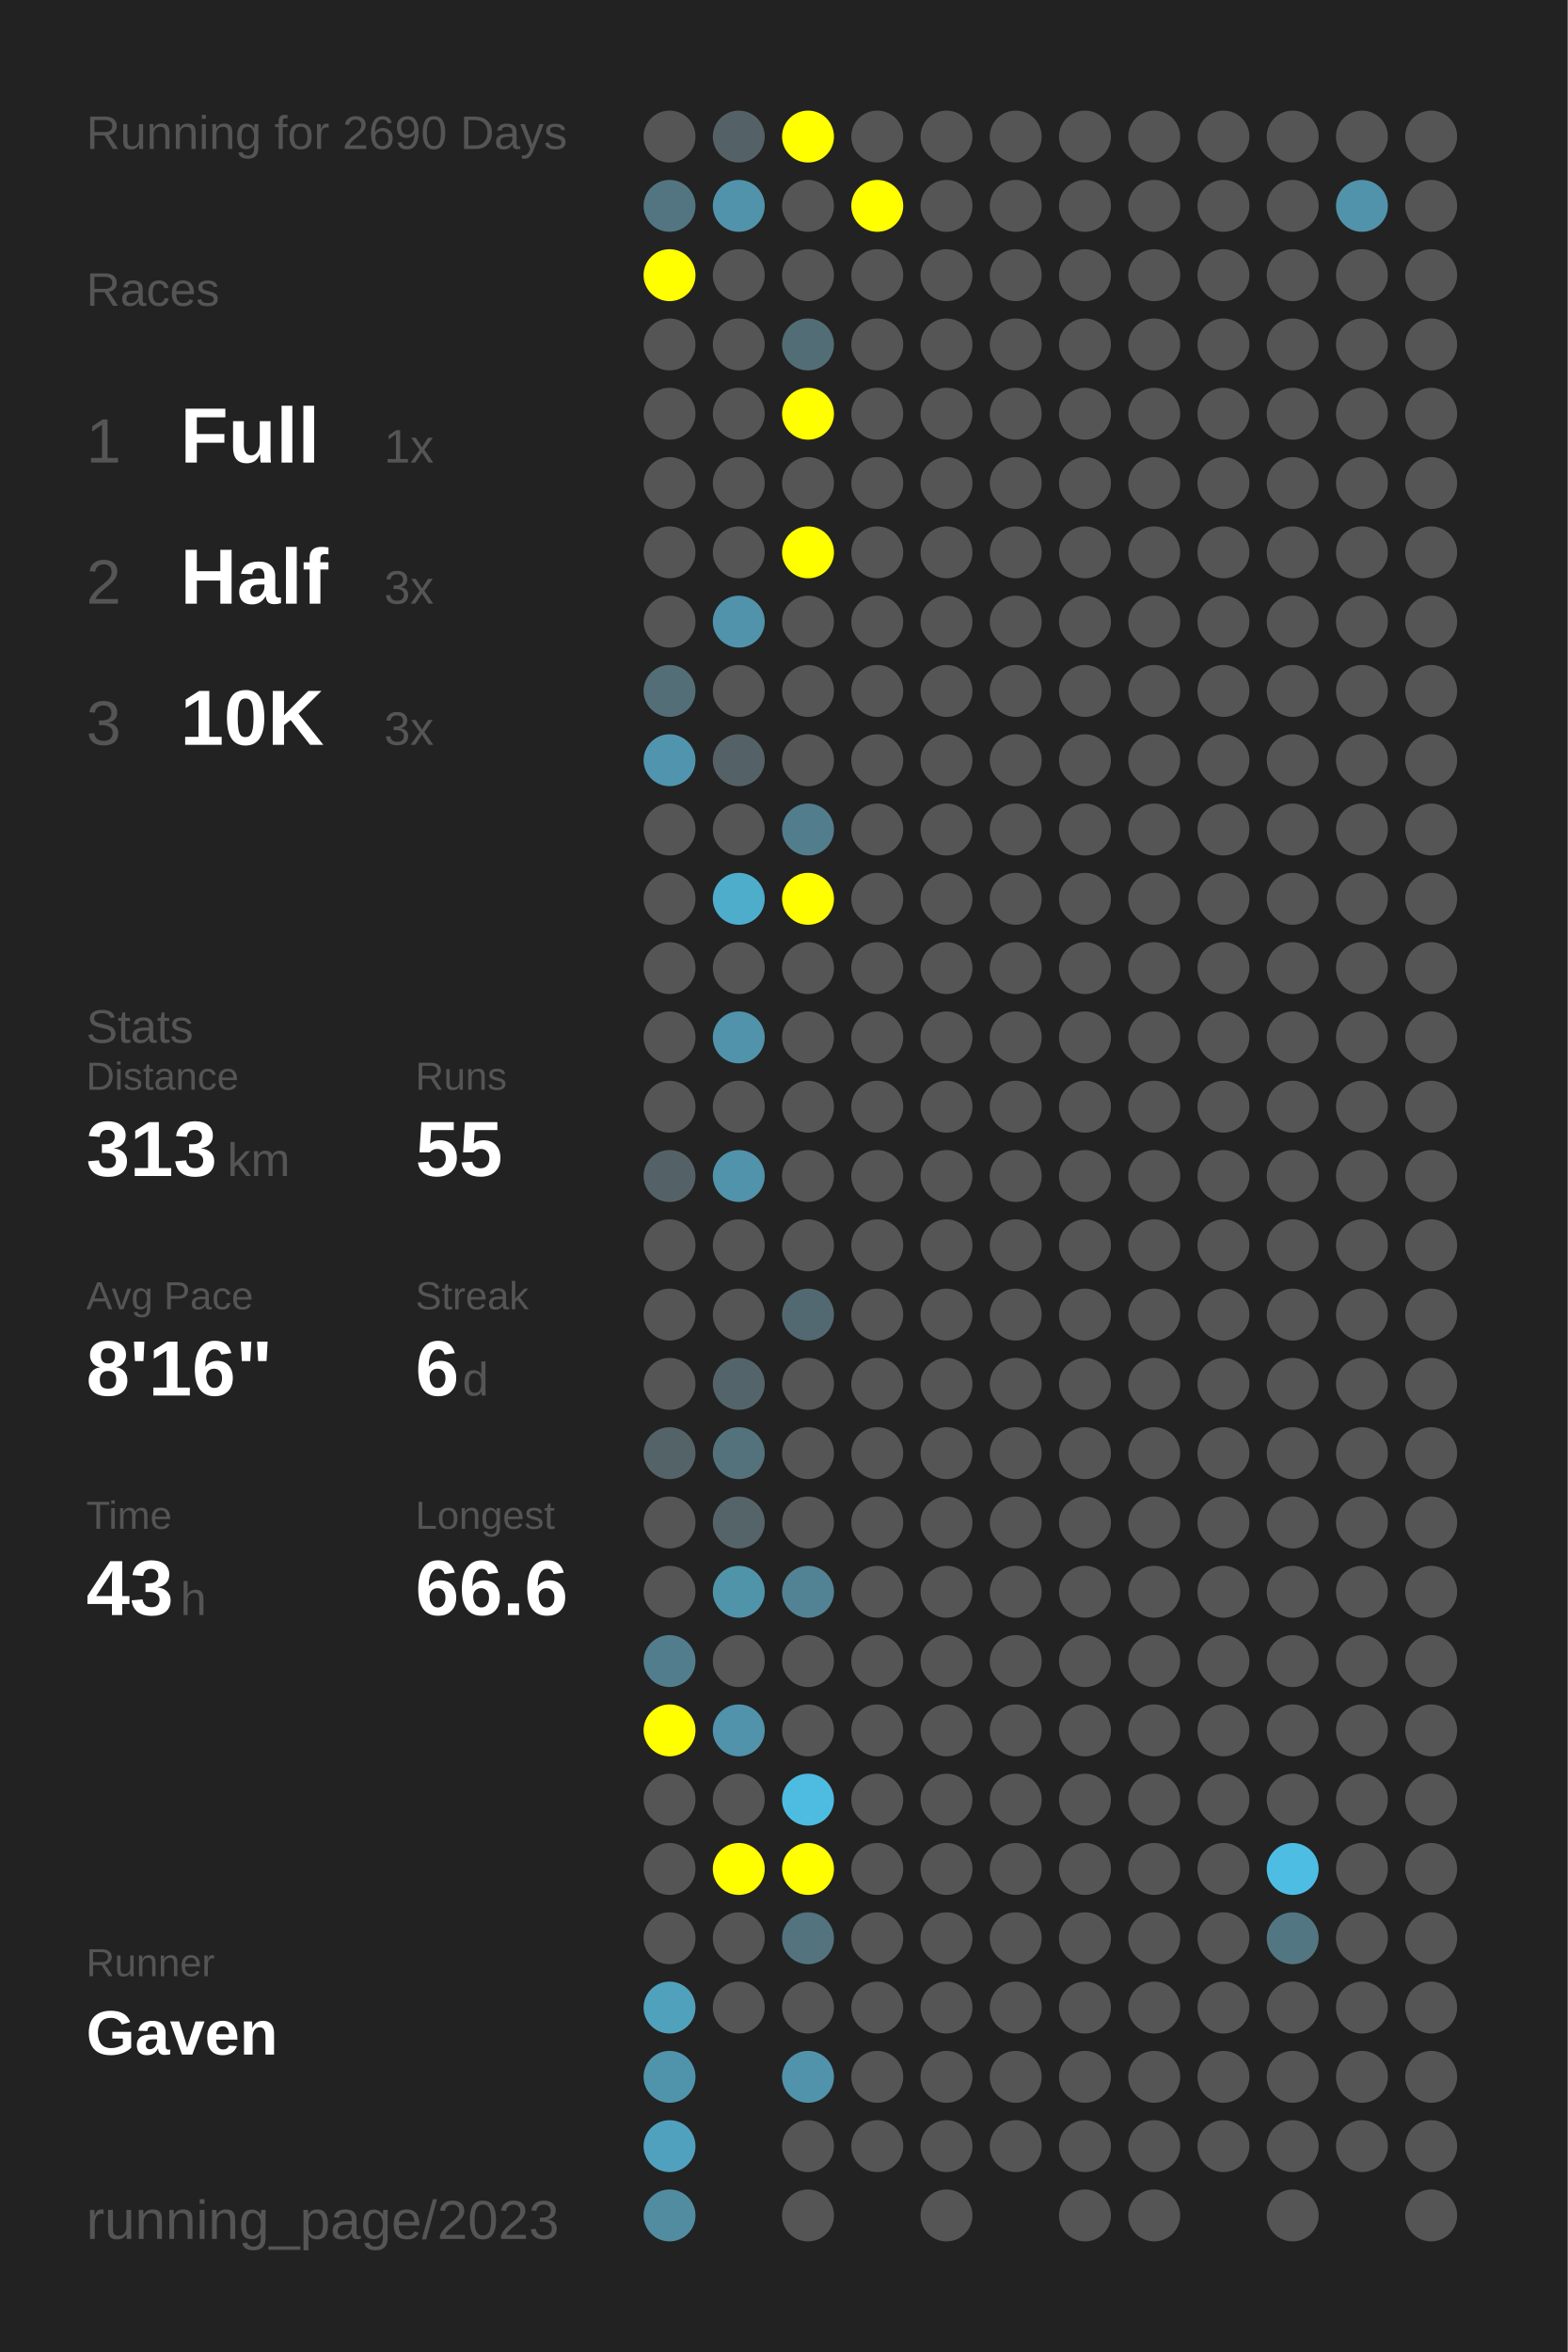
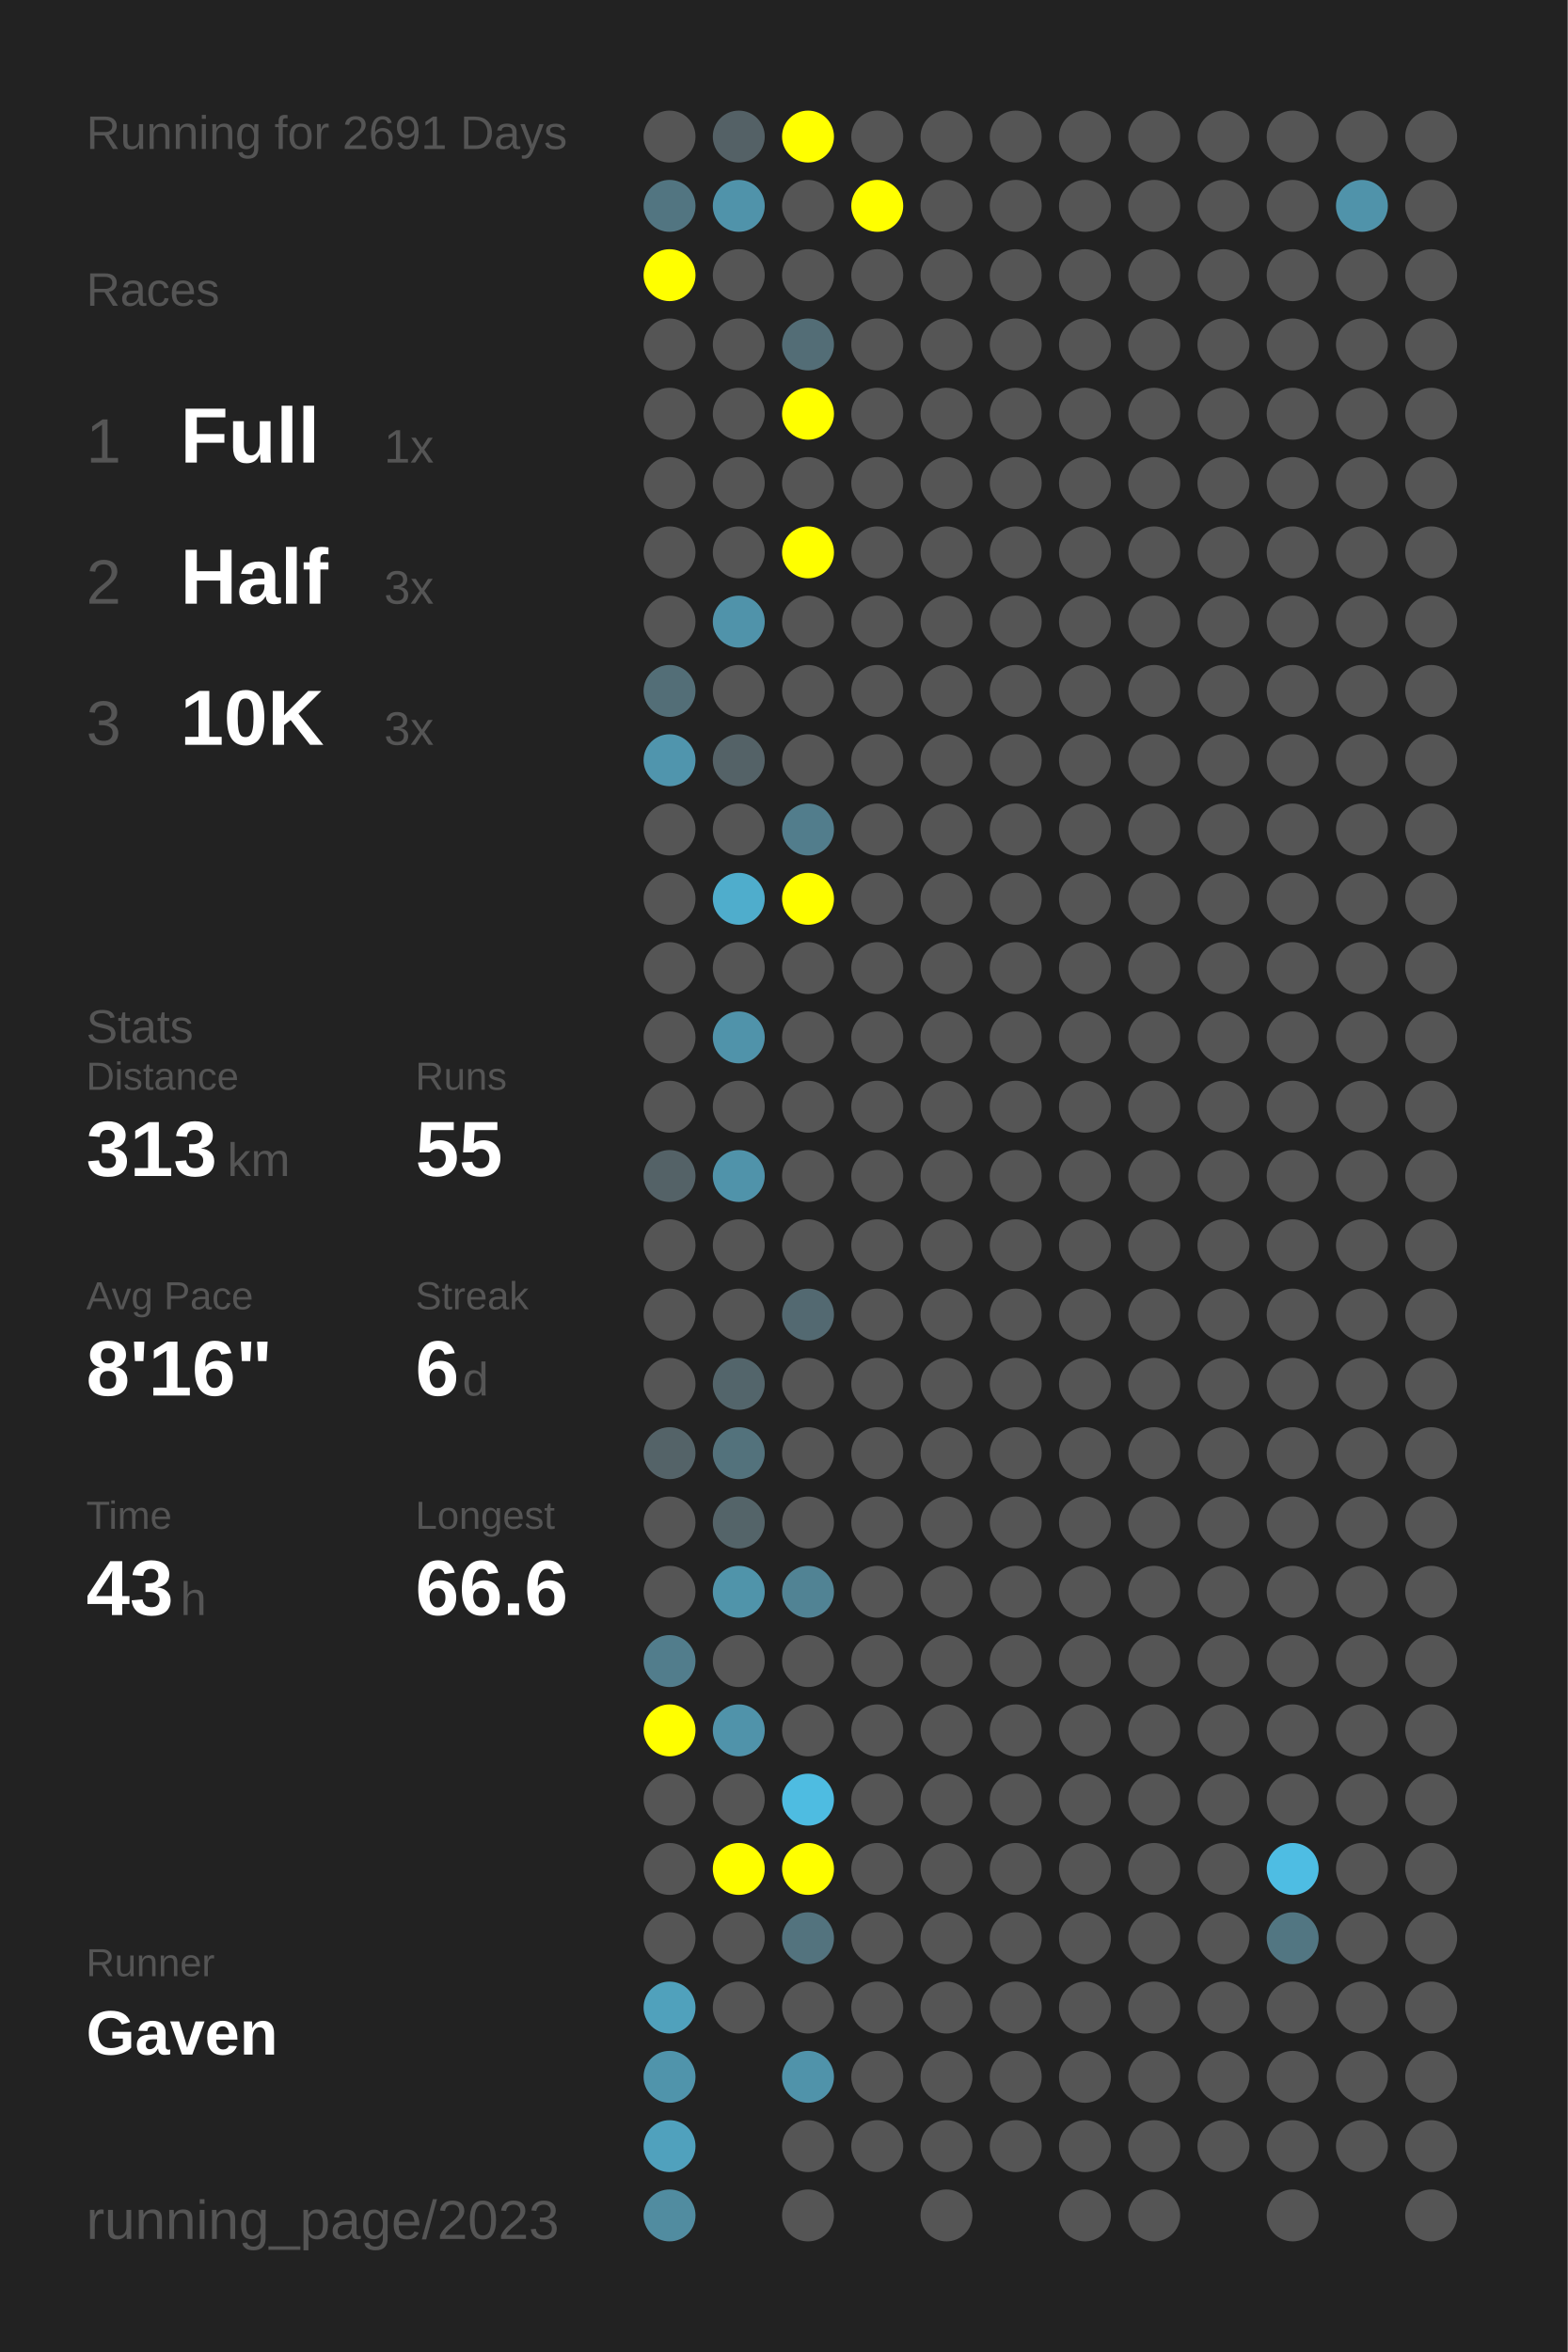
<svg xmlns="http://www.w3.org/2000/svg" baseProfile="full" height="300mm" version="1.1" viewBox="0,0,200,300" width="200mm">
  <defs />
  <rect fill="#222222" height="300" width="200" x="0" y="0" />
-   <text fill="#555555" style="font-size:6px; font-family:Arial;" x="11" y="19">Running for 2690 Days</text>
+   <text fill="#555555" style="font-size:6px; font-family:Arial;" x="11" y="19">Running for 2691 Days</text>
  <text fill="#555555" style="font-size:6px; font-family:Arial;" x="11" y="39">Races</text>
  <text fill="#555555" style="font-size:8px; font-family:Arial;" x="11" y="59">1</text>
  <text fill="#FFFFFF" style="font-size:10px; font-family:Arial; font-weight:bold;" x="23" y="59">Full</text>
  <text fill="#555555" style="font-size:6px; font-family:Arial;" x="49" y="59">1x</text>
  <text fill="#555555" style="font-size:8px; font-family:Arial;" x="11" y="77">2</text>
  <text fill="#FFFFFF" style="font-size:10px; font-family:Arial; font-weight:bold;" x="23" y="77">Half</text>
  <text fill="#555555" style="font-size:6px; font-family:Arial;" x="49" y="77">3x</text>
  <text fill="#555555" style="font-size:8px; font-family:Arial;" x="11" y="95">3</text>
  <text fill="#FFFFFF" style="font-size:10px; font-family:Arial; font-weight:bold;" x="23" y="95">10K</text>
  <text fill="#555555" style="font-size:6px; font-family:Arial;" x="49" y="95">3x</text>
  <text fill="#555555" style="font-size:6px; font-family:Arial;" x="11" y="133">Stats</text>
  <text fill="#555555" style="font-size:5px; font-family:Arial;" x="11" y="139">Distance</text>
  <text fill="#FFFFFF" style="font-size:10px; font-family:Arial; font-weight:bold;" x="11" y="150">313</text>
  <text fill="#555555" style="font-size:6px; font-family:Arial;" x="29" y="150">km</text>
  <text fill="#555555" style="font-size:5px; font-family:Arial;" x="53" y="139">Runs</text>
  <text fill="#FFFFFF" style="font-size:10px; font-family:Arial; font-weight:bold;" x="53" y="150">55</text>
  <text fill="#555555" style="font-size:5px; font-family:Arial;" x="11" y="167">Avg Pace</text>
  <text fill="#FFFFFF" style="font-size:10px; font-family:Arial; font-weight:bold;" x="11" y="178">8'16"</text>
  <text fill="#555555" style="font-size:5px; font-family:Arial;" x="53" y="167">Streak</text>
  <text fill="#FFFFFF" style="font-size:10px; font-family:Arial; font-weight:bold;" x="53" y="178">6</text>
  <text fill="#555555" style="font-size:6px; font-family:Arial;" x="59" y="178">d</text>
  <text fill="#555555" style="font-size:5px; font-family:Arial;" x="11" y="195">Time</text>
  <text fill="#FFFFFF" style="font-size:10px; font-family:Arial; font-weight:bold;" x="11" y="206">43</text>
  <text fill="#555555" style="font-size:6px; font-family:Arial;" x="23" y="206">h</text>
  <text fill="#555555" style="font-size:5px; font-family:Arial;" x="53" y="195">Longest</text>
  <text fill="#FFFFFF" style="font-size:10px; font-family:Arial; font-weight:bold;" x="53" y="206">66.6</text>
  <text fill="#555555" style="font-size:5px; font-family:Arial;" x="11" y="252.065">Runner</text>
  <text fill="#FFFFFF" style="font-size:8px; font-family:Arial; font-weight:bold;" x="11" y="262.065">Gaven</text>
  <text fill="#555555" style="font-size:7px; font-family:Arial;" x="11" y="285.581">running_page/2023</text>
  <circle cx="85.417" cy="17.419" fill="#555555" r="3.312" />
  <circle cx="85.417" cy="26.258" fill="#527581" r="3.312" />
  <circle cx="85.417" cy="35.097" fill="#FFFF00" r="3.312" />
  <circle cx="85.417" cy="43.935" fill="#555555" r="3.312" />
  <circle cx="85.417" cy="52.774" fill="#555555" r="3.312" />
  <circle cx="85.417" cy="61.613" fill="#555555" r="3.312" />
  <circle cx="85.417" cy="70.452" fill="#555555" r="3.312" />
  <circle cx="85.417" cy="79.29" fill="#555555" r="3.312" />
  <circle cx="85.417" cy="88.129" fill="#536e77" r="3.312" />
  <circle cx="85.417" cy="96.968" fill="#5095ad" r="3.312" />
  <circle cx="85.417" cy="105.806" fill="#555555" r="3.312" />
  <circle cx="85.417" cy="114.645" fill="#555555" r="3.312" />
  <circle cx="85.417" cy="123.484" fill="#555555" r="3.312" />
  <circle cx="85.417" cy="132.323" fill="#555555" r="3.312" />
  <circle cx="85.417" cy="141.161" fill="#555555" r="3.312" />
  <circle cx="85.417" cy="150" fill="#546267" r="3.312" />
  <circle cx="85.417" cy="158.839" fill="#555555" r="3.312" />
  <circle cx="85.417" cy="167.677" fill="#555555" r="3.312" />
  <circle cx="85.417" cy="176.516" fill="#555555" r="3.312" />
  <circle cx="85.417" cy="185.355" fill="#546368" r="3.312" />
  <circle cx="85.417" cy="194.194" fill="#555555" r="3.312" />
  <circle cx="85.417" cy="203.032" fill="#555555" r="3.312" />
  <circle cx="85.417" cy="211.871" fill="#527d8c" r="3.312" />
  <circle cx="85.417" cy="220.71" fill="#FFFF00" r="3.312" />
  <circle cx="85.417" cy="229.548" fill="#555555" r="3.312" />
  <circle cx="85.417" cy="238.387" fill="#555555" r="3.312" />
  <circle cx="85.417" cy="247.226" fill="#555555" r="3.312" />
  <circle cx="85.417" cy="256.065" fill="#50a1bc" r="3.312" />
  <circle cx="85.417" cy="264.903" fill="#5094ab" r="3.312" />
  <circle cx="85.417" cy="273.742" fill="#50a1bd" r="3.312" />
  <circle cx="85.417" cy="282.581" fill="#518ca0" r="3.312" />
  <circle cx="94.25" cy="17.419" fill="#546166" r="3.312" />
  <circle cx="94.25" cy="26.258" fill="#5093aa" r="3.312" />
  <circle cx="94.25" cy="35.097" fill="#555555" r="3.312" />
  <circle cx="94.25" cy="43.935" fill="#555555" r="3.312" />
  <circle cx="94.25" cy="52.774" fill="#555555" r="3.312" />
  <circle cx="94.25" cy="61.613" fill="#555555" r="3.312" />
  <circle cx="94.25" cy="70.452" fill="#555555" r="3.312" />
  <circle cx="94.25" cy="79.29" fill="#5093aa" r="3.312" />
  <circle cx="94.25" cy="88.129" fill="#555555" r="3.312" />
  <circle cx="94.25" cy="96.968" fill="#546267" r="3.312" />
  <circle cx="94.25" cy="105.806" fill="#555555" r="3.312" />
  <circle cx="94.25" cy="114.645" fill="#4fadcc" r="3.312" />
  <circle cx="94.25" cy="123.484" fill="#555555" r="3.312" />
  <circle cx="94.25" cy="132.323" fill="#5093aa" r="3.312" />
  <circle cx="94.25" cy="141.161" fill="#555555" r="3.312" />
  <circle cx="94.25" cy="150" fill="#5093aa" r="3.312" />
  <circle cx="94.25" cy="158.839" fill="#555555" r="3.312" />
  <circle cx="94.25" cy="167.677" fill="#555555" r="3.312" />
  <circle cx="94.25" cy="176.516" fill="#53656b" r="3.312" />
  <circle cx="94.25" cy="185.355" fill="#53727c" r="3.312" />
  <circle cx="94.25" cy="194.194" fill="#546469" r="3.312" />
  <circle cx="94.25" cy="203.032" fill="#5094aa" r="3.312" />
  <circle cx="94.25" cy="211.871" fill="#555555" r="3.312" />
  <circle cx="94.25" cy="220.71" fill="#5093aa" r="3.312" />
  <circle cx="94.25" cy="229.548" fill="#555555" r="3.312" />
  <circle cx="94.25" cy="238.387" fill="#FFFF00" r="3.312" />
  <circle cx="94.25" cy="247.226" fill="#555555" r="3.312" />
  <circle cx="94.25" cy="256.065" fill="#555555" r="3.312" />
  <circle cx="103.083" cy="17.419" fill="#FFFF00" r="3.312" />
  <circle cx="103.083" cy="26.258" fill="#555555" r="3.312" />
  <circle cx="103.083" cy="35.097" fill="#555555" r="3.312" />
  <circle cx="103.083" cy="43.935" fill="#536d76" r="3.312" />
  <circle cx="103.083" cy="52.774" fill="#FFFF00" r="3.312" />
  <circle cx="103.083" cy="61.613" fill="#555555" r="3.312" />
  <circle cx="103.083" cy="70.452" fill="#FFFF00" r="3.312" />
  <circle cx="103.083" cy="79.29" fill="#555555" r="3.312" />
  <circle cx="103.083" cy="88.129" fill="#555555" r="3.312" />
  <circle cx="103.083" cy="96.968" fill="#555555" r="3.312" />
  <circle cx="103.083" cy="105.806" fill="#527d8c" r="3.312" />
  <circle cx="103.083" cy="114.645" fill="#FFFF00" r="3.312" />
  <circle cx="103.083" cy="123.484" fill="#555555" r="3.312" />
  <circle cx="103.083" cy="132.323" fill="#555555" r="3.312" />
  <circle cx="103.083" cy="141.161" fill="#555555" r="3.312" />
  <circle cx="103.083" cy="150" fill="#555555" r="3.312" />
  <circle cx="103.083" cy="158.839" fill="#555555" r="3.312" />
  <circle cx="103.083" cy="167.677" fill="#536971" r="3.312" />
  <circle cx="103.083" cy="176.516" fill="#555555" r="3.312" />
  <circle cx="103.083" cy="185.355" fill="#555555" r="3.312" />
  <circle cx="103.083" cy="194.194" fill="#555555" r="3.312" />
  <circle cx="103.083" cy="203.032" fill="#518394" r="3.312" />
  <circle cx="103.083" cy="211.871" fill="#555555" r="3.312" />
  <circle cx="103.083" cy="220.71" fill="#555555" r="3.312" />
  <circle cx="103.083" cy="229.548" fill="#4ebce1" r="3.312" />
  <circle cx="103.083" cy="238.387" fill="#FFFF00" r="3.312" />
  <circle cx="103.083" cy="247.226" fill="#53737e" r="3.312" />
  <circle cx="103.083" cy="256.065" fill="#555555" r="3.312" />
  <circle cx="103.083" cy="264.903" fill="#5093aa" r="3.312" />
  <circle cx="103.083" cy="273.742" fill="#555555" r="3.312" />
  <circle cx="103.083" cy="282.581" fill="#555555" r="3.312" />
  <circle cx="111.917" cy="17.419" fill="#555555" r="3.312" />
  <circle cx="111.917" cy="26.258" fill="#FFFF00" r="3.312" />
  <circle cx="111.917" cy="35.097" fill="#555555" r="3.312" />
  <circle cx="111.917" cy="43.935" fill="#555555" r="3.312" />
  <circle cx="111.917" cy="52.774" fill="#555555" r="3.312" />
  <circle cx="111.917" cy="61.613" fill="#555555" r="3.312" />
  <circle cx="111.917" cy="70.452" fill="#555555" r="3.312" />
  <circle cx="111.917" cy="79.29" fill="#555555" r="3.312" />
  <circle cx="111.917" cy="88.129" fill="#555555" r="3.312" />
  <circle cx="111.917" cy="96.968" fill="#555555" r="3.312" />
  <circle cx="111.917" cy="105.806" fill="#555555" r="3.312" />
  <circle cx="111.917" cy="114.645" fill="#555555" r="3.312" />
  <circle cx="111.917" cy="123.484" fill="#555555" r="3.312" />
  <circle cx="111.917" cy="132.323" fill="#555555" r="3.312" />
  <circle cx="111.917" cy="141.161" fill="#555555" r="3.312" />
  <circle cx="111.917" cy="150" fill="#555555" r="3.312" />
  <circle cx="111.917" cy="158.839" fill="#555555" r="3.312" />
  <circle cx="111.917" cy="167.677" fill="#555555" r="3.312" />
  <circle cx="111.917" cy="176.516" fill="#555555" r="3.312" />
  <circle cx="111.917" cy="185.355" fill="#555555" r="3.312" />
  <circle cx="111.917" cy="194.194" fill="#555555" r="3.312" />
  <circle cx="111.917" cy="203.032" fill="#555555" r="3.312" />
  <circle cx="111.917" cy="211.871" fill="#555555" r="3.312" />
  <circle cx="111.917" cy="220.71" fill="#555555" r="3.312" />
  <circle cx="111.917" cy="229.548" fill="#555555" r="3.312" />
  <circle cx="111.917" cy="238.387" fill="#555555" r="3.312" />
  <circle cx="111.917" cy="247.226" fill="#555555" r="3.312" />
  <circle cx="111.917" cy="256.065" fill="#555555" r="3.312" />
  <circle cx="111.917" cy="264.903" fill="#555555" r="3.312" />
  <circle cx="111.917" cy="273.742" fill="#555555" r="3.312" />
  <circle cx="120.75" cy="17.419" fill="#555555" r="3.312" />
  <circle cx="120.75" cy="26.258" fill="#555555" r="3.312" />
  <circle cx="120.75" cy="35.097" fill="#555555" r="3.312" />
  <circle cx="120.75" cy="43.935" fill="#555555" r="3.312" />
  <circle cx="120.75" cy="52.774" fill="#555555" r="3.312" />
  <circle cx="120.75" cy="61.613" fill="#555555" r="3.312" />
  <circle cx="120.75" cy="70.452" fill="#555555" r="3.312" />
  <circle cx="120.75" cy="79.29" fill="#555555" r="3.312" />
  <circle cx="120.75" cy="88.129" fill="#555555" r="3.312" />
  <circle cx="120.75" cy="96.968" fill="#555555" r="3.312" />
  <circle cx="120.75" cy="105.806" fill="#555555" r="3.312" />
  <circle cx="120.75" cy="114.645" fill="#555555" r="3.312" />
  <circle cx="120.75" cy="123.484" fill="#555555" r="3.312" />
  <circle cx="120.75" cy="132.323" fill="#555555" r="3.312" />
  <circle cx="120.75" cy="141.161" fill="#555555" r="3.312" />
  <circle cx="120.75" cy="150" fill="#555555" r="3.312" />
  <circle cx="120.75" cy="158.839" fill="#555555" r="3.312" />
  <circle cx="120.75" cy="167.677" fill="#555555" r="3.312" />
  <circle cx="120.75" cy="176.516" fill="#555555" r="3.312" />
  <circle cx="120.75" cy="185.355" fill="#555555" r="3.312" />
  <circle cx="120.75" cy="194.194" fill="#555555" r="3.312" />
  <circle cx="120.75" cy="203.032" fill="#555555" r="3.312" />
  <circle cx="120.75" cy="211.871" fill="#555555" r="3.312" />
  <circle cx="120.75" cy="220.71" fill="#555555" r="3.312" />
  <circle cx="120.75" cy="229.548" fill="#555555" r="3.312" />
  <circle cx="120.75" cy="238.387" fill="#555555" r="3.312" />
  <circle cx="120.75" cy="247.226" fill="#555555" r="3.312" />
  <circle cx="120.75" cy="256.065" fill="#555555" r="3.312" />
  <circle cx="120.75" cy="264.903" fill="#555555" r="3.312" />
  <circle cx="120.75" cy="273.742" fill="#555555" r="3.312" />
  <circle cx="120.75" cy="282.581" fill="#555555" r="3.312" />
  <circle cx="129.583" cy="17.419" fill="#555555" r="3.312" />
  <circle cx="129.583" cy="26.258" fill="#555555" r="3.312" />
  <circle cx="129.583" cy="35.097" fill="#555555" r="3.312" />
  <circle cx="129.583" cy="43.935" fill="#555555" r="3.312" />
  <circle cx="129.583" cy="52.774" fill="#555555" r="3.312" />
  <circle cx="129.583" cy="61.613" fill="#555555" r="3.312" />
  <circle cx="129.583" cy="70.452" fill="#555555" r="3.312" />
  <circle cx="129.583" cy="79.29" fill="#555555" r="3.312" />
  <circle cx="129.583" cy="88.129" fill="#555555" r="3.312" />
  <circle cx="129.583" cy="96.968" fill="#555555" r="3.312" />
  <circle cx="129.583" cy="105.806" fill="#555555" r="3.312" />
  <circle cx="129.583" cy="114.645" fill="#555555" r="3.312" />
  <circle cx="129.583" cy="123.484" fill="#555555" r="3.312" />
  <circle cx="129.583" cy="132.323" fill="#555555" r="3.312" />
  <circle cx="129.583" cy="141.161" fill="#555555" r="3.312" />
  <circle cx="129.583" cy="150" fill="#555555" r="3.312" />
  <circle cx="129.583" cy="158.839" fill="#555555" r="3.312" />
  <circle cx="129.583" cy="167.677" fill="#555555" r="3.312" />
  <circle cx="129.583" cy="176.516" fill="#555555" r="3.312" />
  <circle cx="129.583" cy="185.355" fill="#555555" r="3.312" />
  <circle cx="129.583" cy="194.194" fill="#555555" r="3.312" />
  <circle cx="129.583" cy="203.032" fill="#555555" r="3.312" />
  <circle cx="129.583" cy="211.871" fill="#555555" r="3.312" />
  <circle cx="129.583" cy="220.71" fill="#555555" r="3.312" />
  <circle cx="129.583" cy="229.548" fill="#555555" r="3.312" />
  <circle cx="129.583" cy="238.387" fill="#555555" r="3.312" />
  <circle cx="129.583" cy="247.226" fill="#555555" r="3.312" />
  <circle cx="129.583" cy="256.065" fill="#555555" r="3.312" />
  <circle cx="129.583" cy="264.903" fill="#555555" r="3.312" />
  <circle cx="129.583" cy="273.742" fill="#555555" r="3.312" />
  <circle cx="138.417" cy="17.419" fill="#555555" r="3.312" />
  <circle cx="138.417" cy="26.258" fill="#555555" r="3.312" />
  <circle cx="138.417" cy="35.097" fill="#555555" r="3.312" />
  <circle cx="138.417" cy="43.935" fill="#555555" r="3.312" />
  <circle cx="138.417" cy="52.774" fill="#555555" r="3.312" />
  <circle cx="138.417" cy="61.613" fill="#555555" r="3.312" />
  <circle cx="138.417" cy="70.452" fill="#555555" r="3.312" />
  <circle cx="138.417" cy="79.29" fill="#555555" r="3.312" />
  <circle cx="138.417" cy="88.129" fill="#555555" r="3.312" />
  <circle cx="138.417" cy="96.968" fill="#555555" r="3.312" />
  <circle cx="138.417" cy="105.806" fill="#555555" r="3.312" />
  <circle cx="138.417" cy="114.645" fill="#555555" r="3.312" />
  <circle cx="138.417" cy="123.484" fill="#555555" r="3.312" />
  <circle cx="138.417" cy="132.323" fill="#555555" r="3.312" />
  <circle cx="138.417" cy="141.161" fill="#555555" r="3.312" />
  <circle cx="138.417" cy="150" fill="#555555" r="3.312" />
  <circle cx="138.417" cy="158.839" fill="#555555" r="3.312" />
  <circle cx="138.417" cy="167.677" fill="#555555" r="3.312" />
  <circle cx="138.417" cy="176.516" fill="#555555" r="3.312" />
  <circle cx="138.417" cy="185.355" fill="#555555" r="3.312" />
  <circle cx="138.417" cy="194.194" fill="#555555" r="3.312" />
  <circle cx="138.417" cy="203.032" fill="#555555" r="3.312" />
  <circle cx="138.417" cy="211.871" fill="#555555" r="3.312" />
  <circle cx="138.417" cy="220.71" fill="#555555" r="3.312" />
  <circle cx="138.417" cy="229.548" fill="#555555" r="3.312" />
  <circle cx="138.417" cy="238.387" fill="#555555" r="3.312" />
  <circle cx="138.417" cy="247.226" fill="#555555" r="3.312" />
  <circle cx="138.417" cy="256.065" fill="#555555" r="3.312" />
  <circle cx="138.417" cy="264.903" fill="#555555" r="3.312" />
  <circle cx="138.417" cy="273.742" fill="#555555" r="3.312" />
  <circle cx="138.417" cy="282.581" fill="#555555" r="3.312" />
  <circle cx="147.25" cy="17.419" fill="#555555" r="3.312" />
  <circle cx="147.25" cy="26.258" fill="#555555" r="3.312" />
  <circle cx="147.25" cy="35.097" fill="#555555" r="3.312" />
  <circle cx="147.25" cy="43.935" fill="#555555" r="3.312" />
  <circle cx="147.25" cy="52.774" fill="#555555" r="3.312" />
  <circle cx="147.25" cy="61.613" fill="#555555" r="3.312" />
  <circle cx="147.25" cy="70.452" fill="#555555" r="3.312" />
  <circle cx="147.25" cy="79.29" fill="#555555" r="3.312" />
  <circle cx="147.25" cy="88.129" fill="#555555" r="3.312" />
  <circle cx="147.25" cy="96.968" fill="#555555" r="3.312" />
  <circle cx="147.25" cy="105.806" fill="#555555" r="3.312" />
  <circle cx="147.25" cy="114.645" fill="#555555" r="3.312" />
  <circle cx="147.25" cy="123.484" fill="#555555" r="3.312" />
  <circle cx="147.25" cy="132.323" fill="#555555" r="3.312" />
  <circle cx="147.25" cy="141.161" fill="#555555" r="3.312" />
  <circle cx="147.25" cy="150" fill="#555555" r="3.312" />
  <circle cx="147.25" cy="158.839" fill="#555555" r="3.312" />
  <circle cx="147.25" cy="167.677" fill="#555555" r="3.312" />
  <circle cx="147.25" cy="176.516" fill="#555555" r="3.312" />
  <circle cx="147.25" cy="185.355" fill="#555555" r="3.312" />
  <circle cx="147.25" cy="194.194" fill="#555555" r="3.312" />
  <circle cx="147.25" cy="203.032" fill="#555555" r="3.312" />
  <circle cx="147.25" cy="211.871" fill="#555555" r="3.312" />
  <circle cx="147.25" cy="220.71" fill="#555555" r="3.312" />
  <circle cx="147.25" cy="229.548" fill="#555555" r="3.312" />
  <circle cx="147.25" cy="238.387" fill="#555555" r="3.312" />
  <circle cx="147.25" cy="247.226" fill="#555555" r="3.312" />
  <circle cx="147.25" cy="256.065" fill="#555555" r="3.312" />
  <circle cx="147.25" cy="264.903" fill="#555555" r="3.312" />
  <circle cx="147.25" cy="273.742" fill="#555555" r="3.312" />
  <circle cx="147.25" cy="282.581" fill="#555555" r="3.312" />
  <circle cx="156.083" cy="17.419" fill="#555555" r="3.312" />
  <circle cx="156.083" cy="26.258" fill="#555555" r="3.312" />
  <circle cx="156.083" cy="35.097" fill="#555555" r="3.312" />
  <circle cx="156.083" cy="43.935" fill="#555555" r="3.312" />
  <circle cx="156.083" cy="52.774" fill="#555555" r="3.312" />
  <circle cx="156.083" cy="61.613" fill="#555555" r="3.312" />
  <circle cx="156.083" cy="70.452" fill="#555555" r="3.312" />
  <circle cx="156.083" cy="79.29" fill="#555555" r="3.312" />
  <circle cx="156.083" cy="88.129" fill="#555555" r="3.312" />
  <circle cx="156.083" cy="96.968" fill="#555555" r="3.312" />
  <circle cx="156.083" cy="105.806" fill="#555555" r="3.312" />
  <circle cx="156.083" cy="114.645" fill="#555555" r="3.312" />
  <circle cx="156.083" cy="123.484" fill="#555555" r="3.312" />
  <circle cx="156.083" cy="132.323" fill="#555555" r="3.312" />
  <circle cx="156.083" cy="141.161" fill="#555555" r="3.312" />
  <circle cx="156.083" cy="150" fill="#555555" r="3.312" />
  <circle cx="156.083" cy="158.839" fill="#555555" r="3.312" />
  <circle cx="156.083" cy="167.677" fill="#555555" r="3.312" />
  <circle cx="156.083" cy="176.516" fill="#555555" r="3.312" />
  <circle cx="156.083" cy="185.355" fill="#555555" r="3.312" />
  <circle cx="156.083" cy="194.194" fill="#555555" r="3.312" />
  <circle cx="156.083" cy="203.032" fill="#555555" r="3.312" />
  <circle cx="156.083" cy="211.871" fill="#555555" r="3.312" />
  <circle cx="156.083" cy="220.71" fill="#555555" r="3.312" />
  <circle cx="156.083" cy="229.548" fill="#555555" r="3.312" />
  <circle cx="156.083" cy="238.387" fill="#555555" r="3.312" />
  <circle cx="156.083" cy="247.226" fill="#555555" r="3.312" />
  <circle cx="156.083" cy="256.065" fill="#555555" r="3.312" />
  <circle cx="156.083" cy="264.903" fill="#555555" r="3.312" />
  <circle cx="156.083" cy="273.742" fill="#555555" r="3.312" />
  <circle cx="164.917" cy="17.419" fill="#555555" r="3.312" />
  <circle cx="164.917" cy="26.258" fill="#555555" r="3.312" />
  <circle cx="164.917" cy="35.097" fill="#555555" r="3.312" />
  <circle cx="164.917" cy="43.935" fill="#555555" r="3.312" />
  <circle cx="164.917" cy="52.774" fill="#555555" r="3.312" />
  <circle cx="164.917" cy="61.613" fill="#555555" r="3.312" />
  <circle cx="164.917" cy="70.452" fill="#555555" r="3.312" />
  <circle cx="164.917" cy="79.29" fill="#555555" r="3.312" />
  <circle cx="164.917" cy="88.129" fill="#555555" r="3.312" />
  <circle cx="164.917" cy="96.968" fill="#555555" r="3.312" />
  <circle cx="164.917" cy="105.806" fill="#555555" r="3.312" />
  <circle cx="164.917" cy="114.645" fill="#555555" r="3.312" />
  <circle cx="164.917" cy="123.484" fill="#555555" r="3.312" />
  <circle cx="164.917" cy="132.323" fill="#555555" r="3.312" />
  <circle cx="164.917" cy="141.161" fill="#555555" r="3.312" />
  <circle cx="164.917" cy="150" fill="#555555" r="3.312" />
  <circle cx="164.917" cy="158.839" fill="#555555" r="3.312" />
  <circle cx="164.917" cy="167.677" fill="#555555" r="3.312" />
  <circle cx="164.917" cy="176.516" fill="#555555" r="3.312" />
  <circle cx="164.917" cy="185.355" fill="#555555" r="3.312" />
  <circle cx="164.917" cy="194.194" fill="#555555" r="3.312" />
  <circle cx="164.917" cy="203.032" fill="#555555" r="3.312" />
  <circle cx="164.917" cy="211.871" fill="#555555" r="3.312" />
  <circle cx="164.917" cy="220.71" fill="#555555" r="3.312" />
  <circle cx="164.917" cy="229.548" fill="#555555" r="3.312" />
  <circle cx="164.917" cy="238.387" fill="#4ebde3" r="3.312" />
  <circle cx="164.917" cy="247.226" fill="#527682" r="3.312" />
  <circle cx="164.917" cy="256.065" fill="#555555" r="3.312" />
  <circle cx="164.917" cy="264.903" fill="#555555" r="3.312" />
  <circle cx="164.917" cy="273.742" fill="#555555" r="3.312" />
  <circle cx="164.917" cy="282.581" fill="#555555" r="3.312" />
  <circle cx="173.75" cy="17.419" fill="#555555" r="3.312" />
  <circle cx="173.75" cy="26.258" fill="#5093aa" r="3.312" />
  <circle cx="173.75" cy="35.097" fill="#555555" r="3.312" />
  <circle cx="173.75" cy="43.935" fill="#555555" r="3.312" />
  <circle cx="173.75" cy="52.774" fill="#555555" r="3.312" />
  <circle cx="173.75" cy="61.613" fill="#555555" r="3.312" />
  <circle cx="173.75" cy="70.452" fill="#555555" r="3.312" />
  <circle cx="173.75" cy="79.29" fill="#555555" r="3.312" />
  <circle cx="173.75" cy="88.129" fill="#555555" r="3.312" />
  <circle cx="173.75" cy="96.968" fill="#555555" r="3.312" />
  <circle cx="173.75" cy="105.806" fill="#555555" r="3.312" />
  <circle cx="173.75" cy="114.645" fill="#555555" r="3.312" />
  <circle cx="173.75" cy="123.484" fill="#555555" r="3.312" />
  <circle cx="173.75" cy="132.323" fill="#555555" r="3.312" />
  <circle cx="173.75" cy="141.161" fill="#555555" r="3.312" />
  <circle cx="173.75" cy="150" fill="#555555" r="3.312" />
  <circle cx="173.75" cy="158.839" fill="#555555" r="3.312" />
  <circle cx="173.75" cy="167.677" fill="#555555" r="3.312" />
  <circle cx="173.75" cy="176.516" fill="#555555" r="3.312" />
  <circle cx="173.75" cy="185.355" fill="#555555" r="3.312" />
  <circle cx="173.75" cy="194.194" fill="#555555" r="3.312" />
  <circle cx="173.75" cy="203.032" fill="#555555" r="3.312" />
  <circle cx="173.75" cy="211.871" fill="#555555" r="3.312" />
  <circle cx="173.75" cy="220.71" fill="#555555" r="3.312" />
  <circle cx="173.75" cy="229.548" fill="#555555" r="3.312" />
  <circle cx="173.75" cy="238.387" fill="#555555" r="3.312" />
  <circle cx="173.75" cy="247.226" fill="#555555" r="3.312" />
  <circle cx="173.75" cy="256.065" fill="#555555" r="3.312" />
  <circle cx="173.75" cy="264.903" fill="#555555" r="3.312" />
  <circle cx="173.75" cy="273.742" fill="#555555" r="3.312" />
  <circle cx="182.583" cy="17.419" fill="#555555" r="3.312" />
  <circle cx="182.583" cy="26.258" fill="#555555" r="3.312" />
  <circle cx="182.583" cy="35.097" fill="#555555" r="3.312" />
  <circle cx="182.583" cy="43.935" fill="#555555" r="3.312" />
  <circle cx="182.583" cy="52.774" fill="#555555" r="3.312" />
  <circle cx="182.583" cy="61.613" fill="#555555" r="3.312" />
  <circle cx="182.583" cy="70.452" fill="#555555" r="3.312" />
  <circle cx="182.583" cy="79.29" fill="#555555" r="3.312" />
  <circle cx="182.583" cy="88.129" fill="#555555" r="3.312" />
  <circle cx="182.583" cy="96.968" fill="#555555" r="3.312" />
  <circle cx="182.583" cy="105.806" fill="#555555" r="3.312" />
  <circle cx="182.583" cy="114.645" fill="#555555" r="3.312" />
  <circle cx="182.583" cy="123.484" fill="#555555" r="3.312" />
  <circle cx="182.583" cy="132.323" fill="#555555" r="3.312" />
  <circle cx="182.583" cy="141.161" fill="#555555" r="3.312" />
  <circle cx="182.583" cy="150" fill="#555555" r="3.312" />
  <circle cx="182.583" cy="158.839" fill="#555555" r="3.312" />
  <circle cx="182.583" cy="167.677" fill="#555555" r="3.312" />
  <circle cx="182.583" cy="176.516" fill="#555555" r="3.312" />
  <circle cx="182.583" cy="185.355" fill="#555555" r="3.312" />
  <circle cx="182.583" cy="194.194" fill="#555555" r="3.312" />
  <circle cx="182.583" cy="203.032" fill="#555555" r="3.312" />
  <circle cx="182.583" cy="211.871" fill="#555555" r="3.312" />
  <circle cx="182.583" cy="220.71" fill="#555555" r="3.312" />
  <circle cx="182.583" cy="229.548" fill="#555555" r="3.312" />
  <circle cx="182.583" cy="238.387" fill="#555555" r="3.312" />
  <circle cx="182.583" cy="247.226" fill="#555555" r="3.312" />
  <circle cx="182.583" cy="256.065" fill="#555555" r="3.312" />
  <circle cx="182.583" cy="264.903" fill="#555555" r="3.312" />
  <circle cx="182.583" cy="273.742" fill="#555555" r="3.312" />
  <circle cx="182.583" cy="282.581" fill="#555555" r="3.312" />
</svg>
